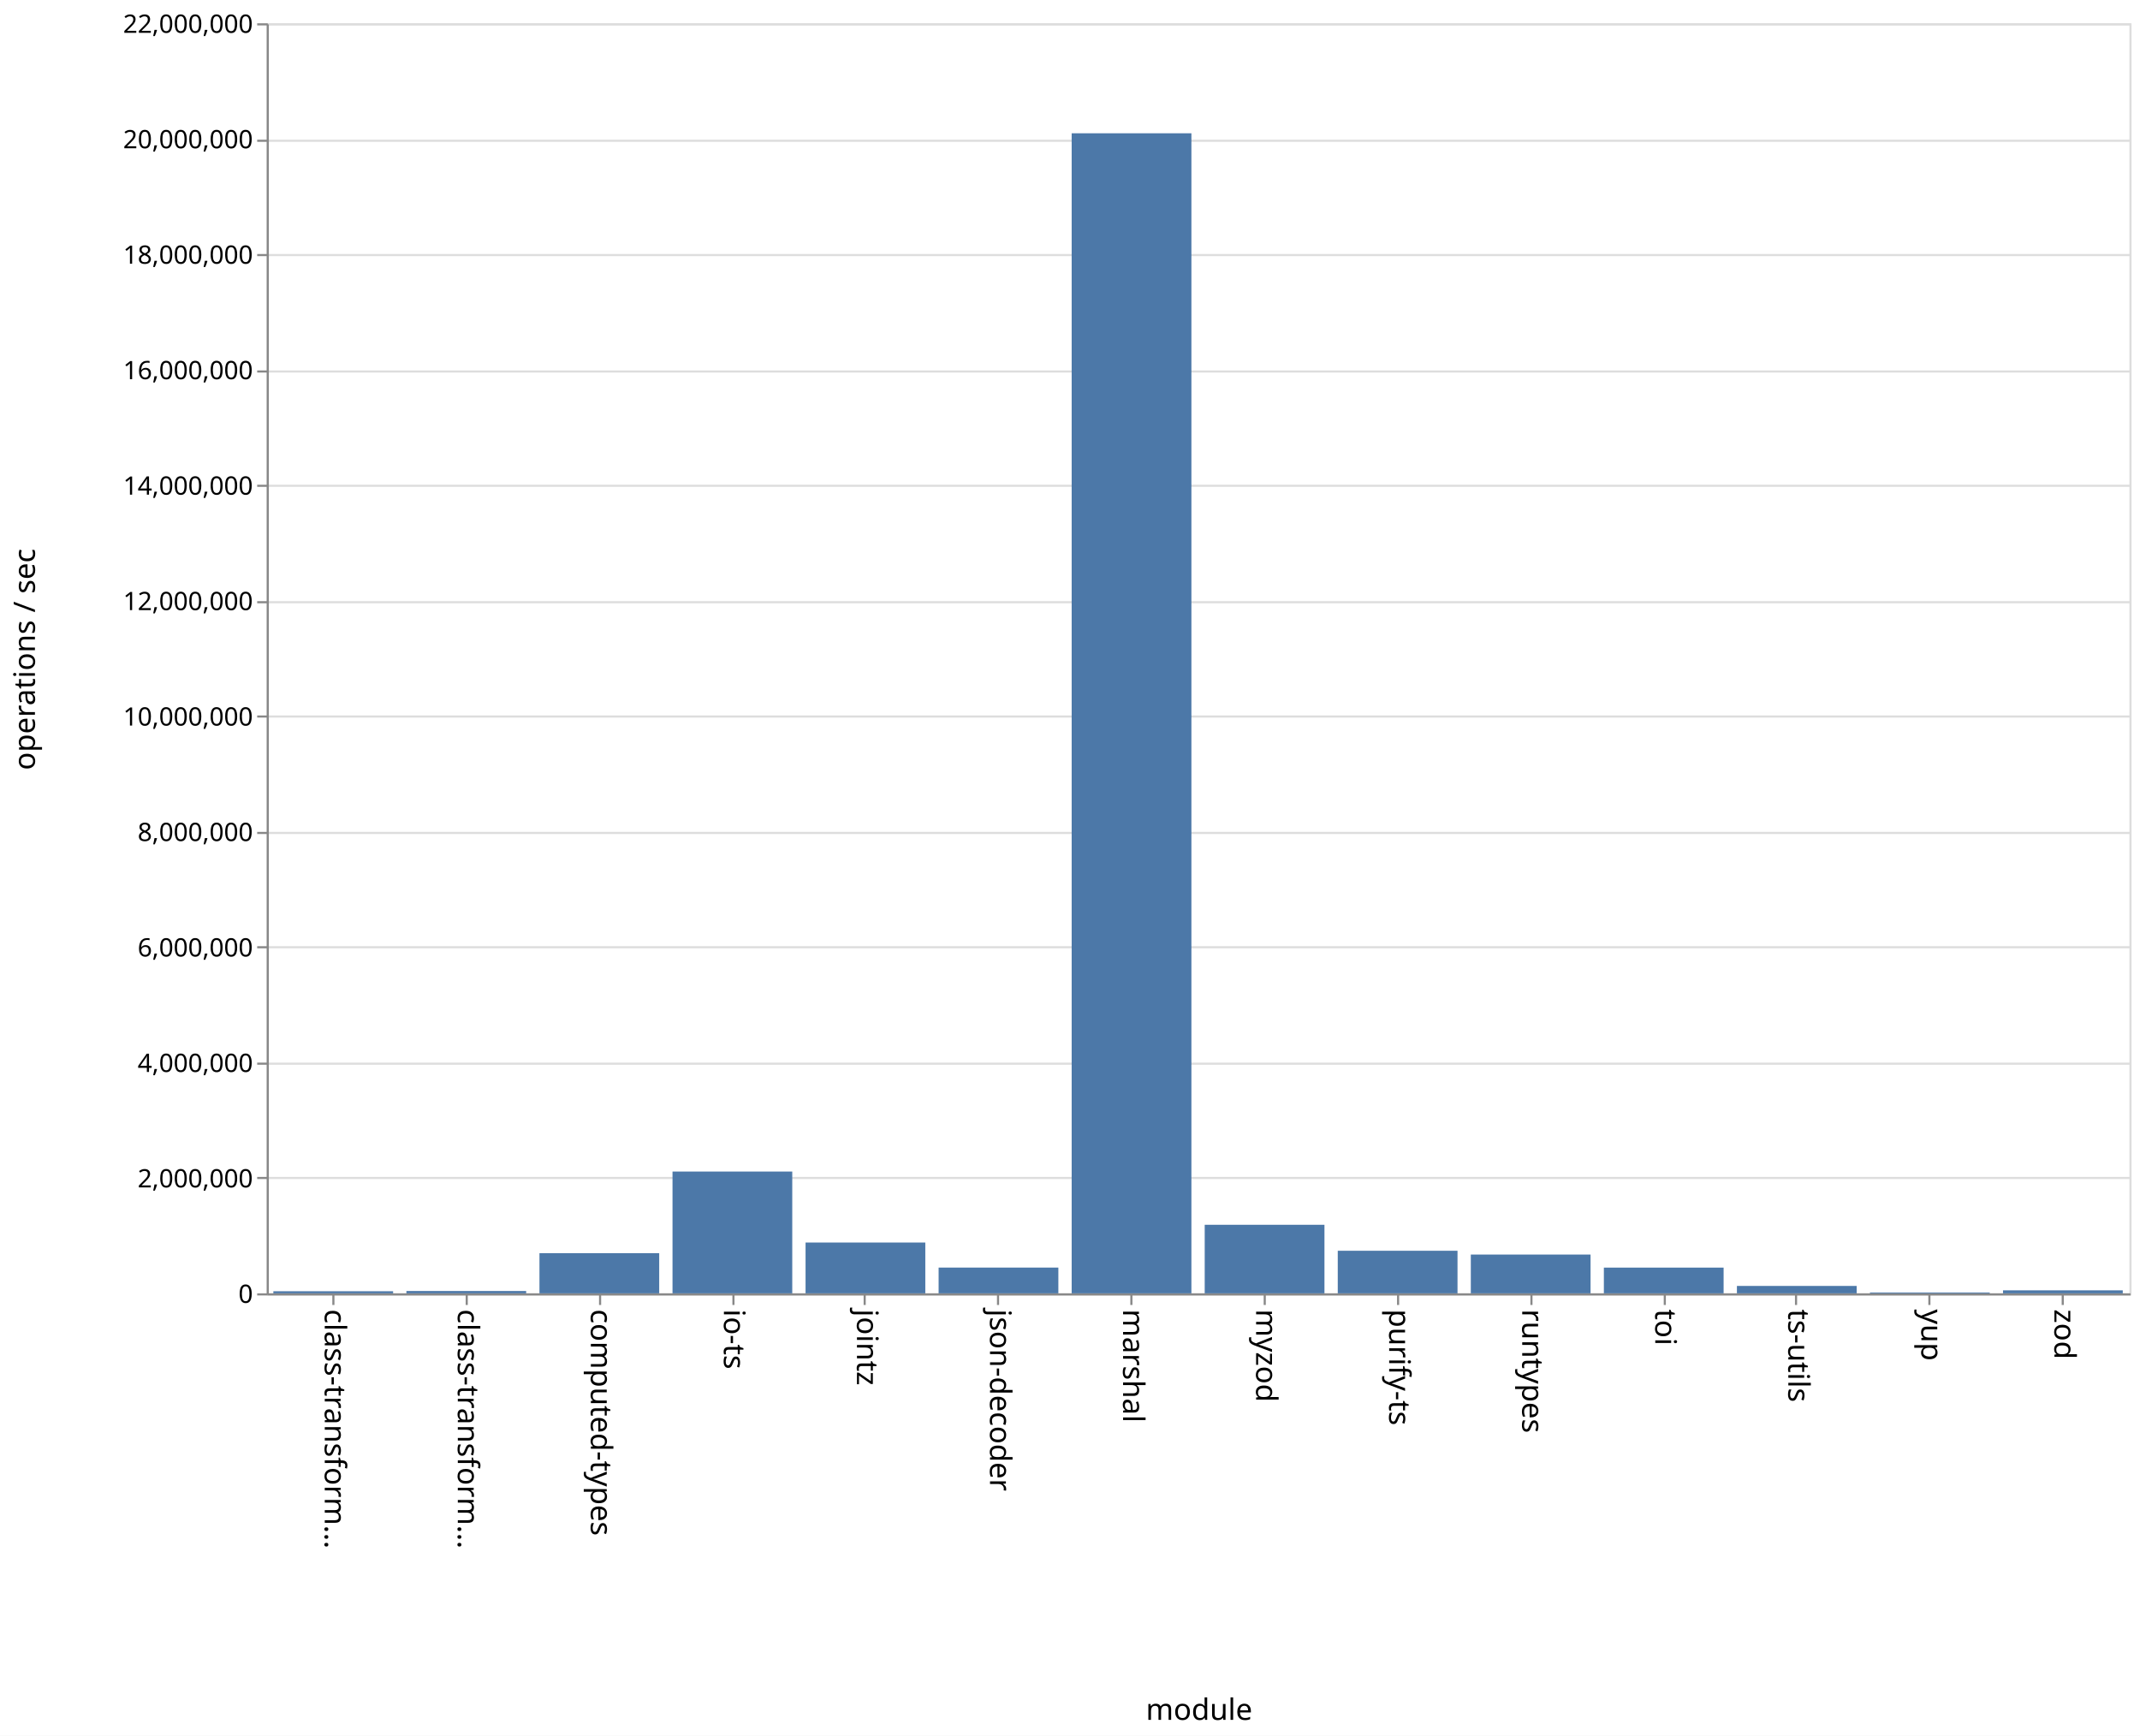
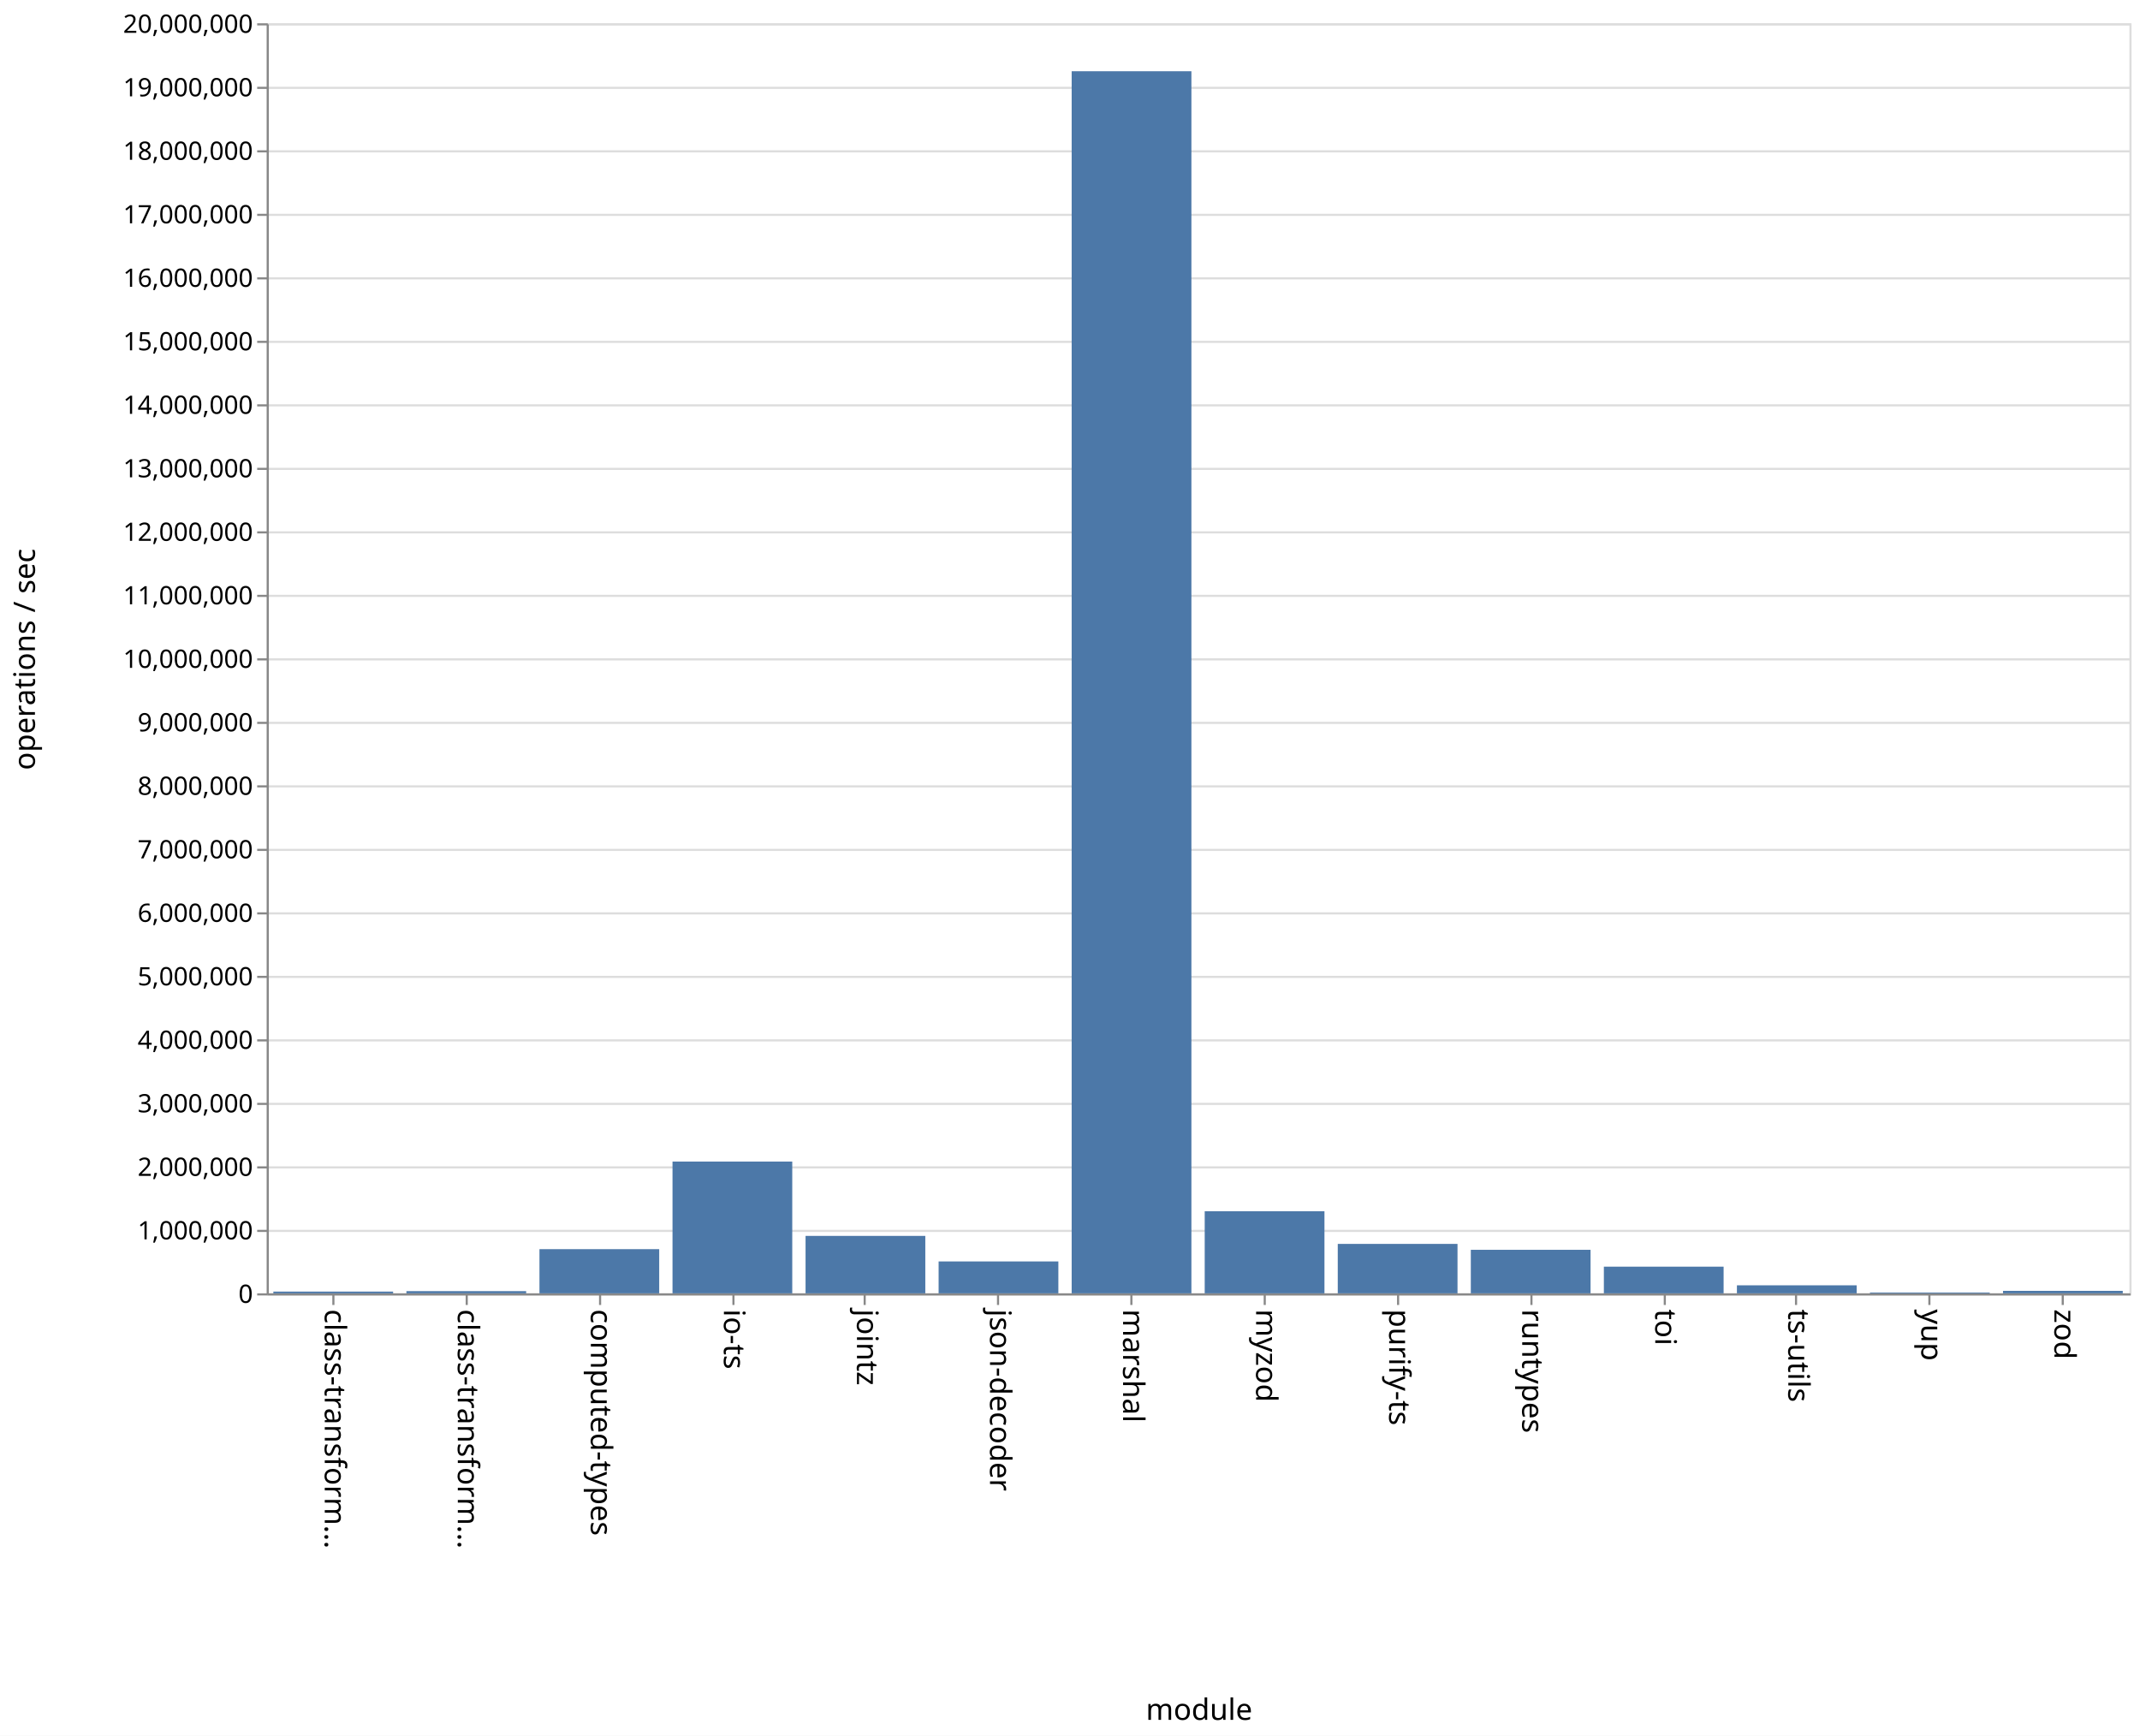
<svg xmlns="http://www.w3.org/2000/svg" class="marks" width="1011" height="820" viewBox="0 0 1011 820" version="1.1">
  <rect width="1011" height="820" fill="white" />
  <g fill="none" stroke-miterlimit="10" transform="translate(126,11)">
    <g class="mark-group role-frame root" role="graphics-object" aria-roledescription="group mark container">
      <g transform="translate(0,0)">
        <path class="background" aria-hidden="true" d="M0.5,0.5h880v600h-880Z" stroke="#ddd" />
        <g>
          <g class="mark-group role-axis" aria-hidden="true">
            <g transform="translate(0.5,0.5)">
              <path class="background" aria-hidden="true" d="M0,0h0v0h0Z" pointer-events="none" />
              <g>
                <g class="mark-rule role-axis-grid" pointer-events="none">
                  <line transform="translate(0,600)" x2="880" y2="0" stroke="#ddd" stroke-width="1" opacity="1" />
-                   <line transform="translate(0,545)" x2="880" y2="0" stroke="#ddd" stroke-width="1" opacity="1" />
-                   <line transform="translate(0,491)" x2="880" y2="0" stroke="#ddd" stroke-width="1" opacity="1" />
-                   <line transform="translate(0,436)" x2="880" y2="0" stroke="#ddd" stroke-width="1" opacity="1" />
-                   <line transform="translate(0,382)" x2="880" y2="0" stroke="#ddd" stroke-width="1" opacity="1" />
-                   <line transform="translate(0,327)" x2="880" y2="0" stroke="#ddd" stroke-width="1" opacity="1" />
-                   <line transform="translate(0,273)" x2="880" y2="0" stroke="#ddd" stroke-width="1" opacity="1" />
-                   <line transform="translate(0,218)" x2="880" y2="0" stroke="#ddd" stroke-width="1" opacity="1" />
-                   <line transform="translate(0,164)" x2="880" y2="0" stroke="#ddd" stroke-width="1" opacity="1" />
-                   <line transform="translate(0,109)" x2="880" y2="0" stroke="#ddd" stroke-width="1" opacity="1" />
-                   <line transform="translate(0,55)" x2="880" y2="0" stroke="#ddd" stroke-width="1" opacity="1" />
+                   <line transform="translate(0,570)" x2="880" y2="0" stroke="#ddd" stroke-width="1" opacity="1" />
+                   <line transform="translate(0,540)" x2="880" y2="0" stroke="#ddd" stroke-width="1" opacity="1" />
+                   <line transform="translate(0,510)" x2="880" y2="0" stroke="#ddd" stroke-width="1" opacity="1" />
+                   <line transform="translate(0,480)" x2="880" y2="0" stroke="#ddd" stroke-width="1" opacity="1" />
+                   <line transform="translate(0,450)" x2="880" y2="0" stroke="#ddd" stroke-width="1" opacity="1" />
+                   <line transform="translate(0,420)" x2="880" y2="0" stroke="#ddd" stroke-width="1" opacity="1" />
+                   <line transform="translate(0,390)" x2="880" y2="0" stroke="#ddd" stroke-width="1" opacity="1" />
+                   <line transform="translate(0,360)" x2="880" y2="0" stroke="#ddd" stroke-width="1" opacity="1" />
+                   <line transform="translate(0,330)" x2="880" y2="0" stroke="#ddd" stroke-width="1" opacity="1" />
+                   <line transform="translate(0,300)" x2="880" y2="0" stroke="#ddd" stroke-width="1" opacity="1" />
+                   <line transform="translate(0,270)" x2="880" y2="0" stroke="#ddd" stroke-width="1" opacity="1" />
+                   <line transform="translate(0,240)" x2="880" y2="0" stroke="#ddd" stroke-width="1" opacity="1" />
+                   <line transform="translate(0,210)" x2="880" y2="0" stroke="#ddd" stroke-width="1" opacity="1" />
+                   <line transform="translate(0,180)" x2="880" y2="0" stroke="#ddd" stroke-width="1" opacity="1" />
+                   <line transform="translate(0,150)" x2="880" y2="0" stroke="#ddd" stroke-width="1" opacity="1" />
+                   <line transform="translate(0,120)" x2="880" y2="0" stroke="#ddd" stroke-width="1" opacity="1" />
+                   <line transform="translate(0,90)" x2="880" y2="0" stroke="#ddd" stroke-width="1" opacity="1" />
+                   <line transform="translate(0,60)" x2="880" y2="0" stroke="#ddd" stroke-width="1" opacity="1" />
+                   <line transform="translate(0,30)" x2="880" y2="0" stroke="#ddd" stroke-width="1" opacity="1" />
                  <line transform="translate(0,0)" x2="880" y2="0" stroke="#ddd" stroke-width="1" opacity="1" />
                </g>
              </g>
              <path class="foreground" aria-hidden="true" d="" pointer-events="none" display="none" />
            </g>
          </g>
          <g class="mark-group role-axis" role="graphics-symbol" aria-roledescription="axis" aria-label="X-axis titled 'module' for a discrete scale with 14 values: class-transformer-validator-async, class-transformer-validator-sync, computed-types, io-ts, jointz, ending with zod">
            <g transform="translate(0.5,600.5)">
              <path class="background" aria-hidden="true" d="M0,0h0v0h0Z" pointer-events="none" />
              <g>
                <g class="mark-rule role-axis-tick" pointer-events="none">
                  <line transform="translate(31,0)" x2="0" y2="5" stroke="#888" stroke-width="1" opacity="1" />
                  <line transform="translate(94,0)" x2="0" y2="5" stroke="#888" stroke-width="1" opacity="1" />
                  <line transform="translate(157,0)" x2="0" y2="5" stroke="#888" stroke-width="1" opacity="1" />
                  <line transform="translate(220,0)" x2="0" y2="5" stroke="#888" stroke-width="1" opacity="1" />
                  <line transform="translate(282,0)" x2="0" y2="5" stroke="#888" stroke-width="1" opacity="1" />
                  <line transform="translate(345,0)" x2="0" y2="5" stroke="#888" stroke-width="1" opacity="1" />
                  <line transform="translate(408,0)" x2="0" y2="5" stroke="#888" stroke-width="1" opacity="1" />
                  <line transform="translate(471,0)" x2="0" y2="5" stroke="#888" stroke-width="1" opacity="1" />
                  <line transform="translate(534,0)" x2="0" y2="5" stroke="#888" stroke-width="1" opacity="1" />
                  <line transform="translate(597,0)" x2="0" y2="5" stroke="#888" stroke-width="1" opacity="1" />
                  <line transform="translate(660,0)" x2="0" y2="5" stroke="#888" stroke-width="1" opacity="1" />
                  <line transform="translate(722,0)" x2="0" y2="5" stroke="#888" stroke-width="1" opacity="1" />
                  <line transform="translate(785,0)" x2="0" y2="5" stroke="#888" stroke-width="1" opacity="1" />
                  <line transform="translate(848,0)" x2="0" y2="5" stroke="#888" stroke-width="1" opacity="1" />
                </g>
                <g class="mark-text role-axis-label" pointer-events="none">
                  <text text-anchor="start" transform="translate(30.92857,7) rotate(90) translate(0,4)" font-family="sans-serif" font-size="14px" fill="#000" opacity="1">class-transform…</text>
                  <text text-anchor="start" transform="translate(93.78571,7) rotate(90) translate(0,4)" font-family="sans-serif" font-size="14px" fill="#000" opacity="1">class-transform…</text>
                  <text text-anchor="start" transform="translate(156.6429,7) rotate(90) translate(0,4)" font-family="sans-serif" font-size="14px" fill="#000" opacity="1">computed-types</text>
                  <text text-anchor="start" transform="translate(219.5,7) rotate(90) translate(0,4)" font-family="sans-serif" font-size="14px" fill="#000" opacity="1">io-ts</text>
                  <text text-anchor="start" transform="translate(282.3571,7) rotate(90) translate(0,4)" font-family="sans-serif" font-size="14px" fill="#000" opacity="1">jointz</text>
                  <text text-anchor="start" transform="translate(345.2143,7) rotate(90) translate(0,4)" font-family="sans-serif" font-size="14px" fill="#000" opacity="1">json-decoder</text>
                  <text text-anchor="start" transform="translate(408.0714,7) rotate(90) translate(0,4)" font-family="sans-serif" font-size="14px" fill="#000" opacity="1">marshal</text>
                  <text text-anchor="start" transform="translate(470.9286,7) rotate(90) translate(0,4)" font-family="sans-serif" font-size="14px" fill="#000" opacity="1">myzod</text>
                  <text text-anchor="start" transform="translate(533.7857,7) rotate(90) translate(0,4)" font-family="sans-serif" font-size="14px" fill="#000" opacity="1">purify-ts</text>
                  <text text-anchor="start" transform="translate(596.6429,7) rotate(90) translate(0,4)" font-family="sans-serif" font-size="14px" fill="#000" opacity="1">runtypes</text>
                  <text text-anchor="start" transform="translate(659.5,7) rotate(90) translate(0,4)" font-family="sans-serif" font-size="14px" fill="#000" opacity="1">toi</text>
                  <text text-anchor="start" transform="translate(722.3571,7) rotate(90) translate(0,4)" font-family="sans-serif" font-size="14px" fill="#000" opacity="1">ts-utils</text>
                  <text text-anchor="start" transform="translate(785.2143,7) rotate(90) translate(0,4)" font-family="sans-serif" font-size="14px" fill="#000" opacity="1">yup</text>
                  <text text-anchor="start" transform="translate(848.0714,7) rotate(90) translate(0,4)" font-family="sans-serif" font-size="14px" fill="#000" opacity="1">zod</text>
                </g>
                <g class="mark-rule role-axis-domain" pointer-events="none">
                  <line transform="translate(0,0)" x2="880" y2="0" stroke="#888" stroke-width="1" opacity="1" />
                </g>
                <g class="mark-text role-axis-title" pointer-events="none">
                  <text text-anchor="middle" transform="translate(440,201)" font-family="sans-serif" font-size="14px" font-weight="normal" fill="#000" opacity="1">module</text>
                </g>
              </g>
              <path class="foreground" aria-hidden="true" d="" pointer-events="none" display="none" />
            </g>
          </g>
-           <g class="mark-group role-axis" role="graphics-symbol" aria-roledescription="axis" aria-label="Y-axis titled 'operations / sec' for a linear scale with values from 0 to 22,000,000">
+           <g class="mark-group role-axis" role="graphics-symbol" aria-roledescription="axis" aria-label="Y-axis titled 'operations / sec' for a linear scale with values from 0 to 20,000,000">
            <g transform="translate(0.5,0.5)">
              <path class="background" aria-hidden="true" d="M0,0h0v0h0Z" pointer-events="none" />
              <g>
                <g class="mark-rule role-axis-tick" pointer-events="none">
                  <line transform="translate(0,600)" x2="-5" y2="0" stroke="#888" stroke-width="1" opacity="1" />
-                   <line transform="translate(0,545)" x2="-5" y2="0" stroke="#888" stroke-width="1" opacity="1" />
-                   <line transform="translate(0,491)" x2="-5" y2="0" stroke="#888" stroke-width="1" opacity="1" />
-                   <line transform="translate(0,436)" x2="-5" y2="0" stroke="#888" stroke-width="1" opacity="1" />
-                   <line transform="translate(0,382)" x2="-5" y2="0" stroke="#888" stroke-width="1" opacity="1" />
-                   <line transform="translate(0,327)" x2="-5" y2="0" stroke="#888" stroke-width="1" opacity="1" />
-                   <line transform="translate(0,273)" x2="-5" y2="0" stroke="#888" stroke-width="1" opacity="1" />
-                   <line transform="translate(0,218)" x2="-5" y2="0" stroke="#888" stroke-width="1" opacity="1" />
-                   <line transform="translate(0,164)" x2="-5" y2="0" stroke="#888" stroke-width="1" opacity="1" />
-                   <line transform="translate(0,109)" x2="-5" y2="0" stroke="#888" stroke-width="1" opacity="1" />
-                   <line transform="translate(0,55)" x2="-5" y2="0" stroke="#888" stroke-width="1" opacity="1" />
+                   <line transform="translate(0,570)" x2="-5" y2="0" stroke="#888" stroke-width="1" opacity="1" />
+                   <line transform="translate(0,540)" x2="-5" y2="0" stroke="#888" stroke-width="1" opacity="1" />
+                   <line transform="translate(0,510)" x2="-5" y2="0" stroke="#888" stroke-width="1" opacity="1" />
+                   <line transform="translate(0,480)" x2="-5" y2="0" stroke="#888" stroke-width="1" opacity="1" />
+                   <line transform="translate(0,450)" x2="-5" y2="0" stroke="#888" stroke-width="1" opacity="1" />
+                   <line transform="translate(0,420)" x2="-5" y2="0" stroke="#888" stroke-width="1" opacity="1" />
+                   <line transform="translate(0,390)" x2="-5" y2="0" stroke="#888" stroke-width="1" opacity="1" />
+                   <line transform="translate(0,360)" x2="-5" y2="0" stroke="#888" stroke-width="1" opacity="1" />
+                   <line transform="translate(0,330)" x2="-5" y2="0" stroke="#888" stroke-width="1" opacity="1" />
+                   <line transform="translate(0,300)" x2="-5" y2="0" stroke="#888" stroke-width="1" opacity="1" />
+                   <line transform="translate(0,270)" x2="-5" y2="0" stroke="#888" stroke-width="1" opacity="1" />
+                   <line transform="translate(0,240)" x2="-5" y2="0" stroke="#888" stroke-width="1" opacity="1" />
+                   <line transform="translate(0,210)" x2="-5" y2="0" stroke="#888" stroke-width="1" opacity="1" />
+                   <line transform="translate(0,180)" x2="-5" y2="0" stroke="#888" stroke-width="1" opacity="1" />
+                   <line transform="translate(0,150)" x2="-5" y2="0" stroke="#888" stroke-width="1" opacity="1" />
+                   <line transform="translate(0,120)" x2="-5" y2="0" stroke="#888" stroke-width="1" opacity="1" />
+                   <line transform="translate(0,90)" x2="-5" y2="0" stroke="#888" stroke-width="1" opacity="1" />
+                   <line transform="translate(0,60)" x2="-5" y2="0" stroke="#888" stroke-width="1" opacity="1" />
+                   <line transform="translate(0,30)" x2="-5" y2="0" stroke="#888" stroke-width="1" opacity="1" />
                  <line transform="translate(0,0)" x2="-5" y2="0" stroke="#888" stroke-width="1" opacity="1" />
                </g>
                <g class="mark-text role-axis-label" pointer-events="none">
                  <text text-anchor="end" transform="translate(-7,604)" font-family="sans-serif" font-size="12px" fill="#000" opacity="1">0</text>
-                   <text text-anchor="end" transform="translate(-7,549.4545)" font-family="sans-serif" font-size="12px" fill="#000" opacity="1">2,000,000</text>
-                   <text text-anchor="end" transform="translate(-7,494.9091)" font-family="sans-serif" font-size="12px" fill="#000" opacity="1">4,000,000</text>
-                   <text text-anchor="end" transform="translate(-7,440.3636)" font-family="sans-serif" font-size="12px" fill="#000" opacity="1">6,000,000</text>
-                   <text text-anchor="end" transform="translate(-7,385.8182)" font-family="sans-serif" font-size="12px" fill="#000" opacity="1">8,000,000</text>
-                   <text text-anchor="end" transform="translate(-7,331.2727)" font-family="sans-serif" font-size="12px" fill="#000" opacity="1">10,000,000</text>
-                   <text text-anchor="end" transform="translate(-7,276.7273)" font-family="sans-serif" font-size="12px" fill="#000" opacity="1">12,000,000</text>
-                   <text text-anchor="end" transform="translate(-7,222.1818)" font-family="sans-serif" font-size="12px" fill="#000" opacity="1">14,000,000</text>
-                   <text text-anchor="end" transform="translate(-7,167.6364)" font-family="sans-serif" font-size="12px" fill="#000" opacity="1">16,000,000</text>
-                   <text text-anchor="end" transform="translate(-7,113.0909)" font-family="sans-serif" font-size="12px" fill="#000" opacity="1">18,000,000</text>
-                   <text text-anchor="end" transform="translate(-7,58.54545)" font-family="sans-serif" font-size="12px" fill="#000" opacity="1">20,000,000</text>
-                   <text text-anchor="end" transform="translate(-7,4)" font-family="sans-serif" font-size="12px" fill="#000" opacity="1">22,000,000</text>
+                   <text text-anchor="end" transform="translate(-7,574)" font-family="sans-serif" font-size="12px" fill="#000" opacity="1">1,000,000</text>
+                   <text text-anchor="end" transform="translate(-7,544)" font-family="sans-serif" font-size="12px" fill="#000" opacity="1">2,000,000</text>
+                   <text text-anchor="end" transform="translate(-7,514)" font-family="sans-serif" font-size="12px" fill="#000" opacity="1">3,000,000</text>
+                   <text text-anchor="end" transform="translate(-7,484)" font-family="sans-serif" font-size="12px" fill="#000" opacity="1">4,000,000</text>
+                   <text text-anchor="end" transform="translate(-7,454)" font-family="sans-serif" font-size="12px" fill="#000" opacity="1">5,000,000</text>
+                   <text text-anchor="end" transform="translate(-7,424)" font-family="sans-serif" font-size="12px" fill="#000" opacity="1">6,000,000</text>
+                   <text text-anchor="end" transform="translate(-7,394)" font-family="sans-serif" font-size="12px" fill="#000" opacity="1">7,000,000</text>
+                   <text text-anchor="end" transform="translate(-7,364)" font-family="sans-serif" font-size="12px" fill="#000" opacity="1">8,000,000</text>
+                   <text text-anchor="end" transform="translate(-7,334)" font-family="sans-serif" font-size="12px" fill="#000" opacity="1">9,000,000</text>
+                   <text text-anchor="end" transform="translate(-7,304)" font-family="sans-serif" font-size="12px" fill="#000" opacity="1">10,000,000</text>
+                   <text text-anchor="end" transform="translate(-7,274)" font-family="sans-serif" font-size="12px" fill="#000" opacity="1">11,000,000</text>
+                   <text text-anchor="end" transform="translate(-7,244)" font-family="sans-serif" font-size="12px" fill="#000" opacity="1">12,000,000</text>
+                   <text text-anchor="end" transform="translate(-7,214)" font-family="sans-serif" font-size="12px" fill="#000" opacity="1">13,000,000</text>
+                   <text text-anchor="end" transform="translate(-7,184)" font-family="sans-serif" font-size="12px" fill="#000" opacity="1">14,000,000</text>
+                   <text text-anchor="end" transform="translate(-7,154)" font-family="sans-serif" font-size="12px" fill="#000" opacity="1">15,000,000</text>
+                   <text text-anchor="end" transform="translate(-7,124)" font-family="sans-serif" font-size="12px" fill="#000" opacity="1">16,000,000</text>
+                   <text text-anchor="end" transform="translate(-7,94)" font-family="sans-serif" font-size="12px" fill="#000" opacity="1">17,000,000</text>
+                   <text text-anchor="end" transform="translate(-7,64)" font-family="sans-serif" font-size="12px" fill="#000" opacity="1">18,000,000</text>
+                   <text text-anchor="end" transform="translate(-7,34)" font-family="sans-serif" font-size="12px" fill="#000" opacity="1">19,000,000</text>
+                   <text text-anchor="end" transform="translate(-7,4)" font-family="sans-serif" font-size="12px" fill="#000" opacity="1">20,000,000</text>
                </g>
                <g class="mark-rule role-axis-domain" pointer-events="none">
                  <line transform="translate(0,600)" x2="0" y2="-600" stroke="#888" stroke-width="1" opacity="1" />
                </g>
                <g class="mark-text role-axis-title" pointer-events="none">
                  <text text-anchor="middle" transform="translate(-107,300) rotate(-90) translate(0,-3)" font-family="sans-serif" font-size="14px" font-weight="normal" fill="#000" opacity="1">operations / sec</text>
                </g>
              </g>
              <path class="foreground" aria-hidden="true" d="" pointer-events="none" display="none" />
            </g>
          </g>
          <g class="mark-rect role-mark marks" role="graphics-object" aria-roledescription="rect mark container">
-             <path aria-label="operations / sec: 36155; module: class-transformer-validator-async" role="graphics-symbol" aria-roledescription="bar" d="M3.143,599.014h56.571v0.986h-56.571Z" fill="#4c78a8" />
-             <path aria-label="operations / sec: 40396; module: class-transformer-validator-sync" role="graphics-symbol" aria-roledescription="bar" d="M66,598.898h56.571v1.102h-56.571Z" fill="#4c78a8" />
-             <path aria-label="operations / sec: 696093; module: computed-types" role="graphics-symbol" aria-roledescription="bar" d="M128.857,581.016h56.571v18.984h-56.571Z" fill="#4c78a8" />
-             <path aria-label="operations / sec: 2109708; module: io-ts" role="graphics-symbol" aria-roledescription="bar" d="M191.714,542.463h56.571v57.537h-56.571Z" fill="#4c78a8" />
-             <path aria-label="operations / sec: 880110; module: jointz" role="graphics-symbol" aria-roledescription="bar" d="M254.571,575.997h56.571v24.003h-56.571Z" fill="#4c78a8" />
-             <path aria-label="operations / sec: 446244; module: json-decoder" role="graphics-symbol" aria-roledescription="bar" d="M317.429,587.83h56.571v12.17h-56.571Z" fill="#4c78a8" />
-             <path aria-label="operations / sec: 20094664; module: marshal" role="graphics-symbol" aria-roledescription="bar" d="M380.286,51.964h56.571v548.036h-56.571Z" fill="#4c78a8" />
-             <path aria-label="operations / sec: 1187588; module: myzod" role="graphics-symbol" aria-roledescription="bar" d="M443.143,567.611h56.571v32.389h-56.571Z" fill="#4c78a8" />
-             <path aria-label="operations / sec: 737629; module: purify-ts" role="graphics-symbol" aria-roledescription="bar" d="M506,579.883h56.571v20.117h-56.571Z" fill="#4c78a8" />
-             <path aria-label="operations / sec: 671756; module: runtypes" role="graphics-symbol" aria-roledescription="bar" d="M568.857,581.679h56.571v18.321h-56.571Z" fill="#4c78a8" />
-             <path aria-label="operations / sec: 445633; module: toi" role="graphics-symbol" aria-roledescription="bar" d="M631.714,587.846h56.571v12.154h-56.571Z" fill="#4c78a8" />
-             <path aria-label="operations / sec: 128306; module: ts-utils" role="graphics-symbol" aria-roledescription="bar" d="M694.571,596.501h56.571v3.499h-56.571Z" fill="#4c78a8" />
-             <path aria-label="operations / sec: 14930; module: yup" role="graphics-symbol" aria-roledescription="bar" d="M757.429,599.593h56.571v0.407h-56.571Z" fill="#4c78a8" />
-             <path aria-label="operations / sec: 51858; module: zod" role="graphics-symbol" aria-roledescription="bar" d="M820.286,598.586h56.571v1.414h-56.571Z" fill="#4c78a8" />
+             <path aria-label="operations / sec: 27569; module: class-transformer-validator-async" role="graphics-symbol" aria-roledescription="bar" d="M3.143,599.173h56.571v0.827h-56.571Z" fill="#4c78a8" />
+             <path aria-label="operations / sec: 34736; module: class-transformer-validator-sync" role="graphics-symbol" aria-roledescription="bar" d="M66,598.958h56.571v1.042h-56.571Z" fill="#4c78a8" />
+             <path aria-label="operations / sec: 695737; module: computed-types" role="graphics-symbol" aria-roledescription="bar" d="M128.857,579.128h56.571v20.872h-56.571Z" fill="#4c78a8" />
+             <path aria-label="operations / sec: 2075257; module: io-ts" role="graphics-symbol" aria-roledescription="bar" d="M191.714,537.742h56.571v62.258h-56.571Z" fill="#4c78a8" />
+             <path aria-label="operations / sec: 904560; module: jointz" role="graphics-symbol" aria-roledescription="bar" d="M254.571,572.863h56.571v27.137h-56.571Z" fill="#4c78a8" />
+             <path aria-label="operations / sec: 502357; module: json-decoder" role="graphics-symbol" aria-roledescription="bar" d="M317.429,584.929h56.571v15.071h-56.571Z" fill="#4c78a8" />
+             <path aria-label="operations / sec: 19244892; module: marshal" role="graphics-symbol" aria-roledescription="bar" d="M380.286,22.653h56.571v577.347h-56.571Z" fill="#4c78a8" />
+             <path aria-label="operations / sec: 1292522; module: myzod" role="graphics-symbol" aria-roledescription="bar" d="M443.143,561.224h56.571v38.776h-56.571Z" fill="#4c78a8" />
+             <path aria-label="operations / sec: 778434; module: purify-ts" role="graphics-symbol" aria-roledescription="bar" d="M506,576.647h56.571v23.353h-56.571Z" fill="#4c78a8" />
+             <path aria-label="operations / sec: 685581; module: runtypes" role="graphics-symbol" aria-roledescription="bar" d="M568.857,579.433h56.571v20.567h-56.571Z" fill="#4c78a8" />
+             <path aria-label="operations / sec: 420064; module: toi" role="graphics-symbol" aria-roledescription="bar" d="M631.714,587.398h56.571v12.602h-56.571Z" fill="#4c78a8" />
+             <path aria-label="operations / sec: 126281; module: ts-utils" role="graphics-symbol" aria-roledescription="bar" d="M694.571,596.212h56.571v3.788h-56.571Z" fill="#4c78a8" />
+             <path aria-label="operations / sec: 13003; module: yup" role="graphics-symbol" aria-roledescription="bar" d="M757.429,599.61h56.571v0.39h-56.571Z" fill="#4c78a8" />
+             <path aria-label="operations / sec: 39046; module: zod" role="graphics-symbol" aria-roledescription="bar" d="M820.286,598.829h56.571v1.171h-56.571Z" fill="#4c78a8" />
          </g>
        </g>
        <path class="foreground" aria-hidden="true" d="" display="none" />
      </g>
    </g>
  </g>
</svg>
